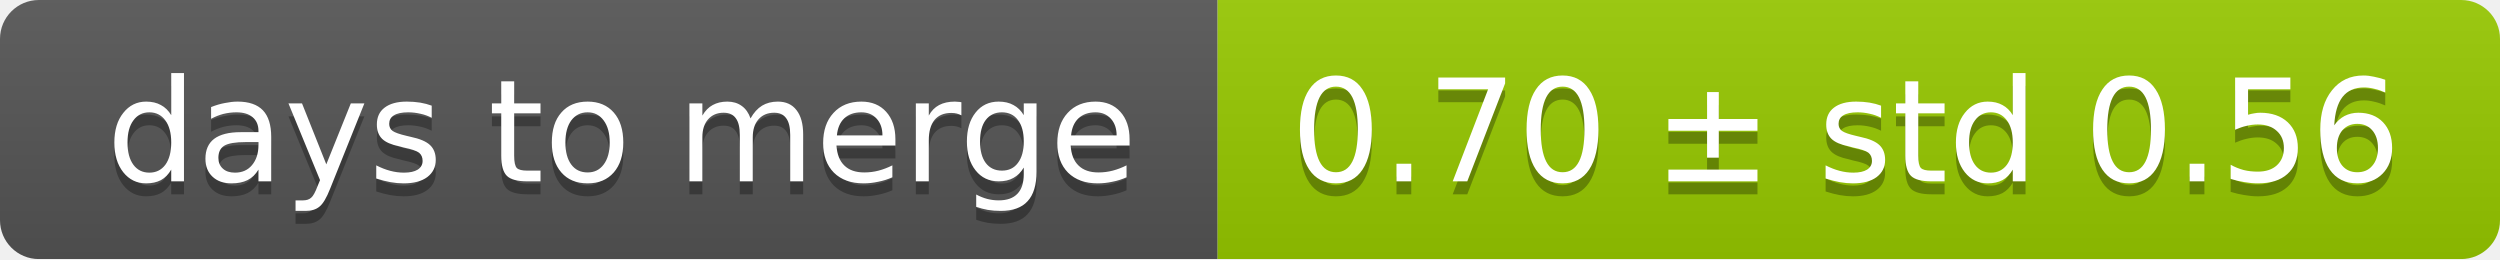
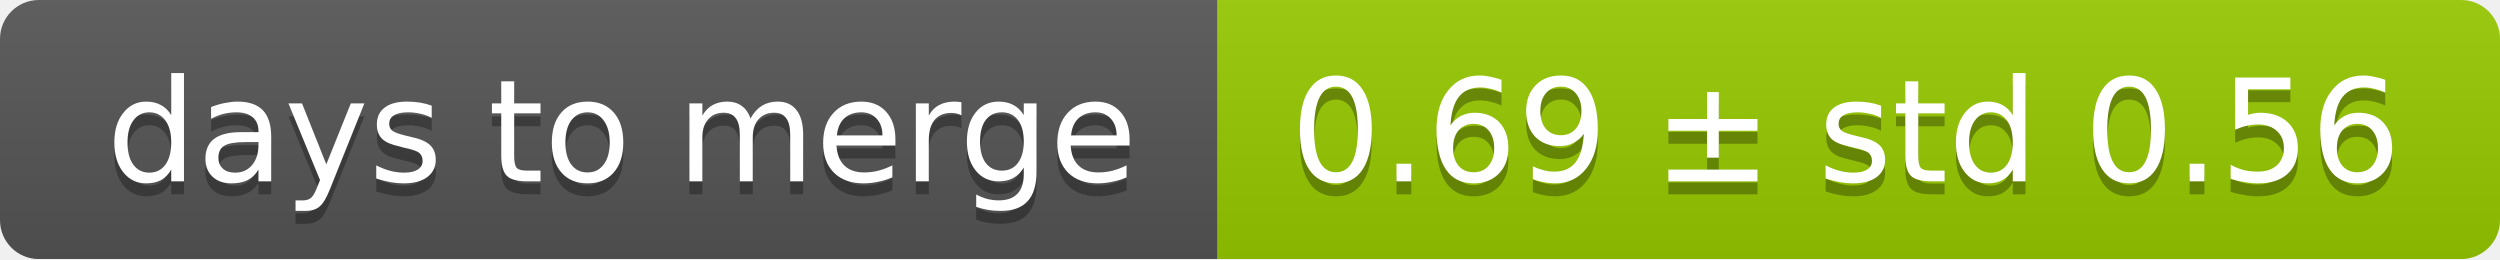
<svg xmlns="http://www.w3.org/2000/svg" width="193" height="20">
  <linearGradient id="smooth" x2="0" y2="100%">
    <stop offset="0" stop-color="#bbb" stop-opacity=".1" />
    <stop offset="1" stop-opacity=".1" />
  </linearGradient>
  <mask id="round">
    <rect width="193" height="20" rx="3" fill="#fff" />
  </mask>
  <g mask="url(#round)">
    <rect width="94" height="20" fill="#555" />
    <rect x="94" width="99" height="20" fill="#97ca00" />
    <rect width="193" height="20" fill="url(#smooth)" />
  </g>
  <g fill="#fff" text-anchor="middle" font-family="DejaVu Sans,Verdana,Geneva,sans-serif" font-size="11">
    <text x="48" y="15" fill="#010101" fill-opacity=".3">days to merge</text>
    <text x="48" y="14">days to merge</text>
-     <text x="142.5" y="15" fill="#010101" fill-opacity=".3">0.70 ± std 0.56</text>
-     <text x="142.5" y="14">0.70 ± std 0.56</text>
+     <text x="142.5" y="15" fill="#010101" fill-opacity=".3">0.69 ± std 0.56</text>
+     <text x="142.5" y="14">0.69 ± std 0.56</text>
  </g>
</svg>
